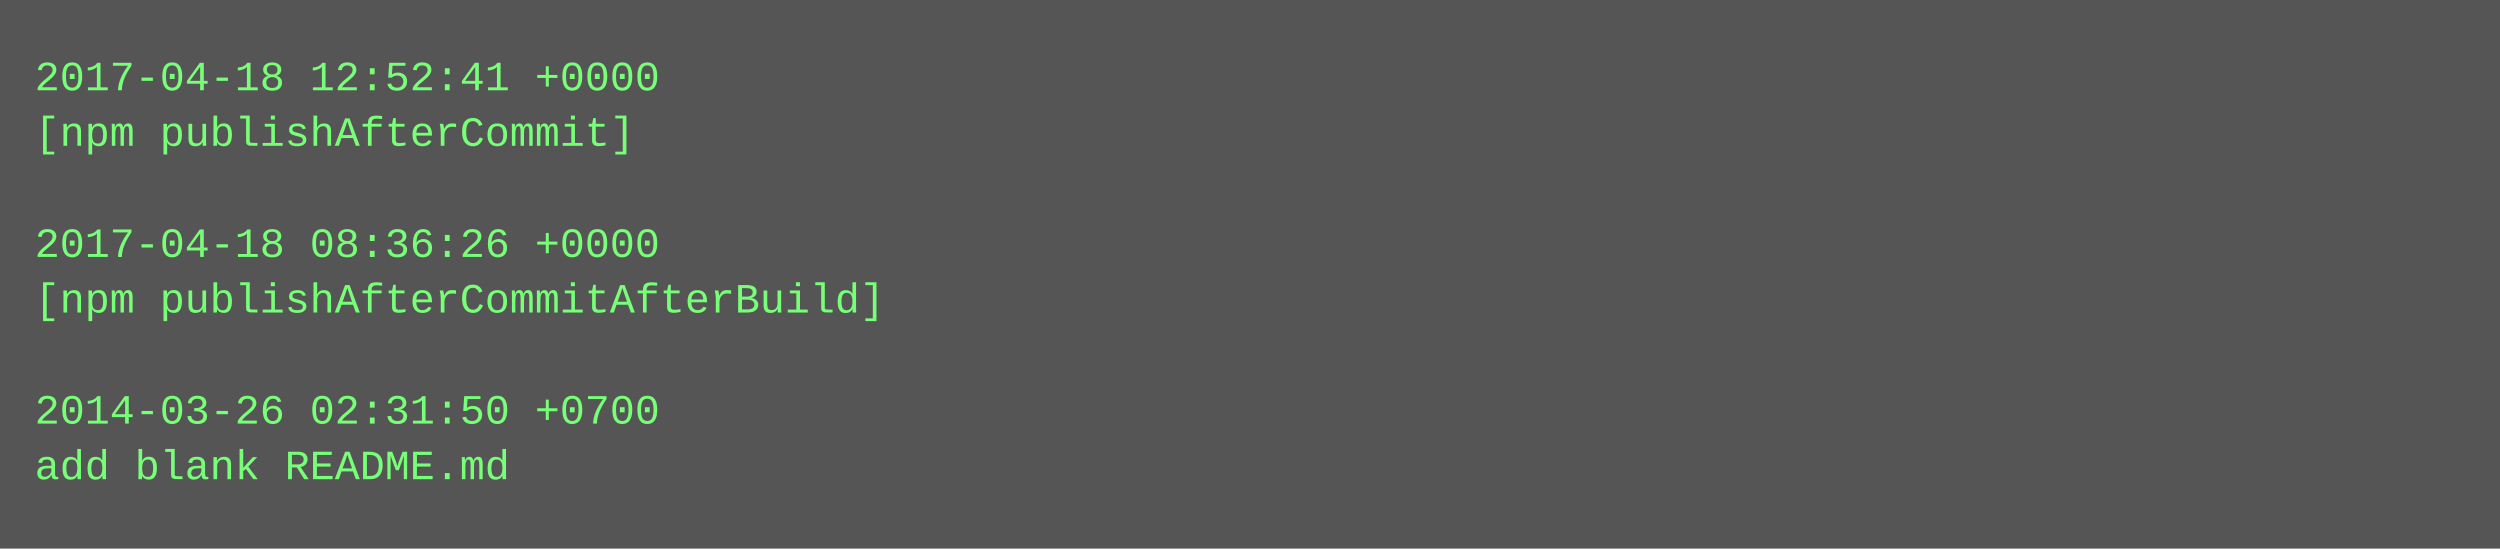
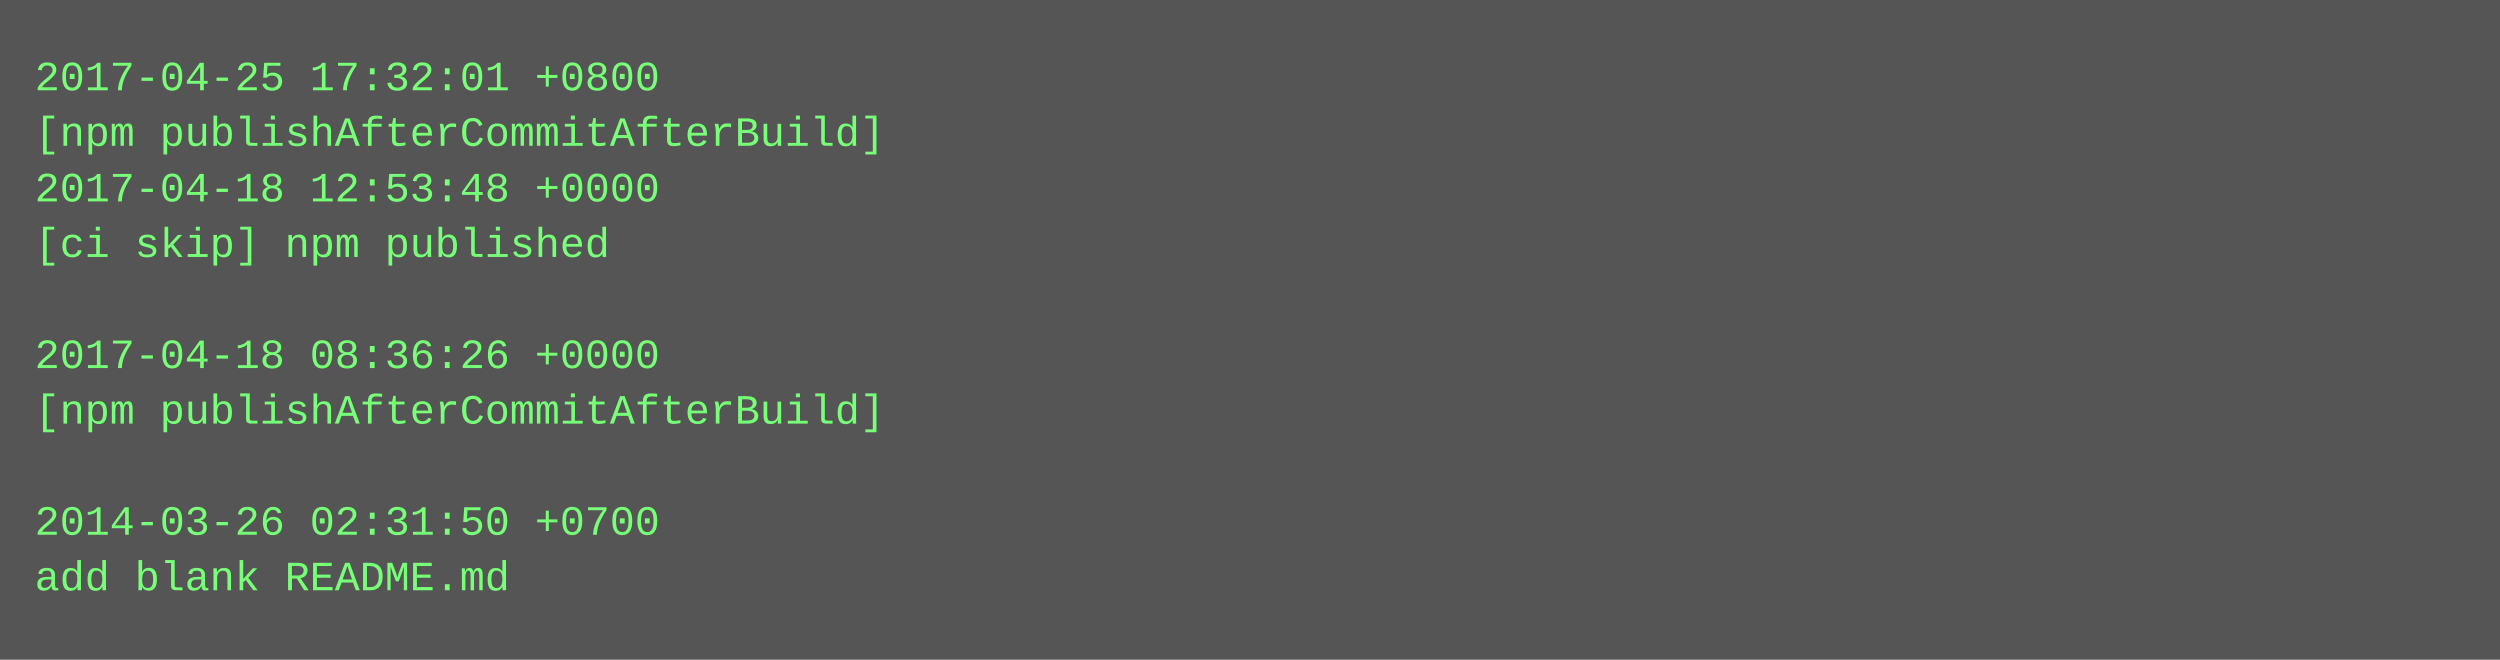
- <svg xmlns="http://www.w3.org/2000/svg" height="158" width="720">
-   <rect height="158" fill="#555" width="720" />
+ <svg xmlns="http://www.w3.org/2000/svg" height="190" width="720">
+   <rect height="190" fill="#555" width="720" />
  <text fill="#7f7" font-family="Courier New" font-size="12" xml:space="preserve">
-     <tspan x="10" y="26">2017-04-18 12:52:41 +0000</tspan>
-     <tspan x="10" y="42">[npm publishAfterCommit]</tspan>
-     <tspan x="10" y="58" />
-     <tspan x="10" y="74">2017-04-18 08:36:26 +0000</tspan>
-     <tspan x="10" y="90">[npm publishAfterCommitAfterBuild]</tspan>
-     <tspan x="10" y="106" />
-     <tspan x="10" y="122">2014-03-26 02:31:50 +0700</tspan>
-     <tspan x="10" y="138">add blank README.md</tspan>
+     <tspan x="10" y="26">2017-04-25 17:32:01 +0800</tspan>
+     <tspan x="10" y="42">[npm publishAfterCommitAfterBuild]</tspan>
+     <tspan x="10" y="58">2017-04-18 12:53:48 +0000</tspan>
+     <tspan x="10" y="74">[ci skip] npm published</tspan>
+     <tspan x="10" y="90" />
+     <tspan x="10" y="106">2017-04-18 08:36:26 +0000</tspan>
+     <tspan x="10" y="122">[npm publishAfterCommitAfterBuild]</tspan>
+     <tspan x="10" y="138" />
+     <tspan x="10" y="154">2014-03-26 02:31:50 +0700</tspan>
+     <tspan x="10" y="170">add blank README.md</tspan>
  </text>
</svg>
